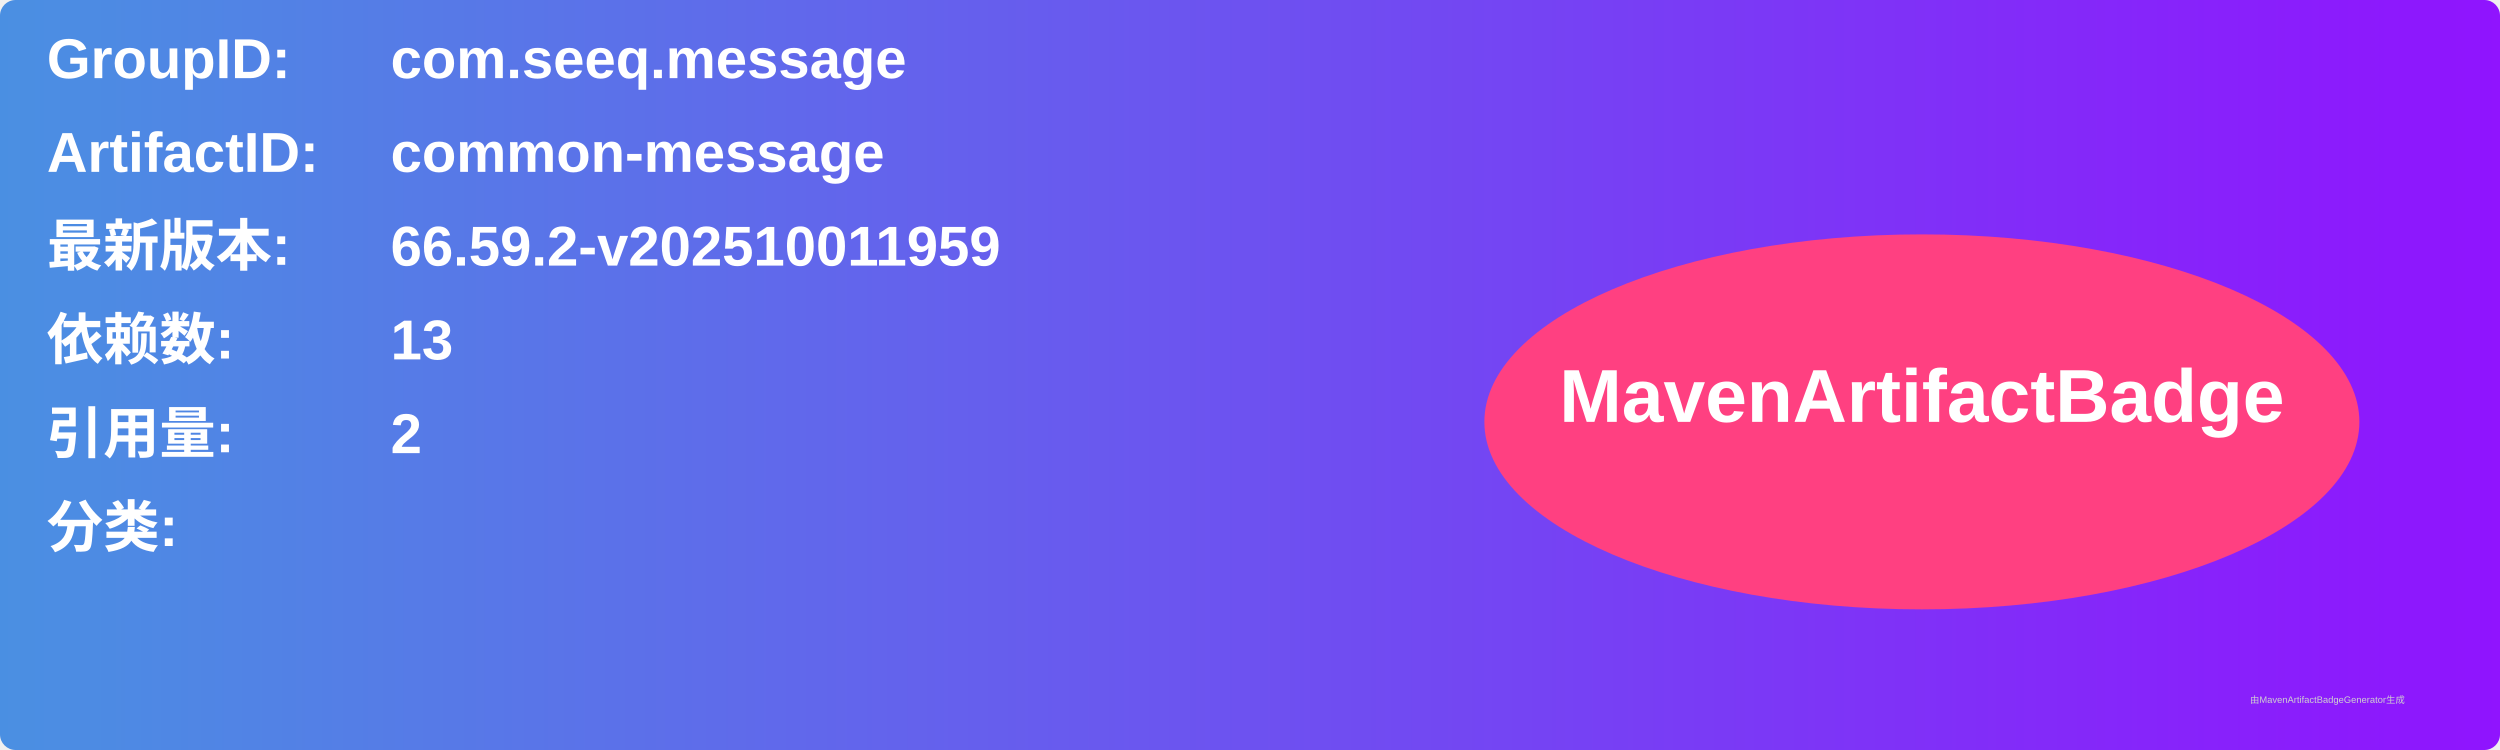
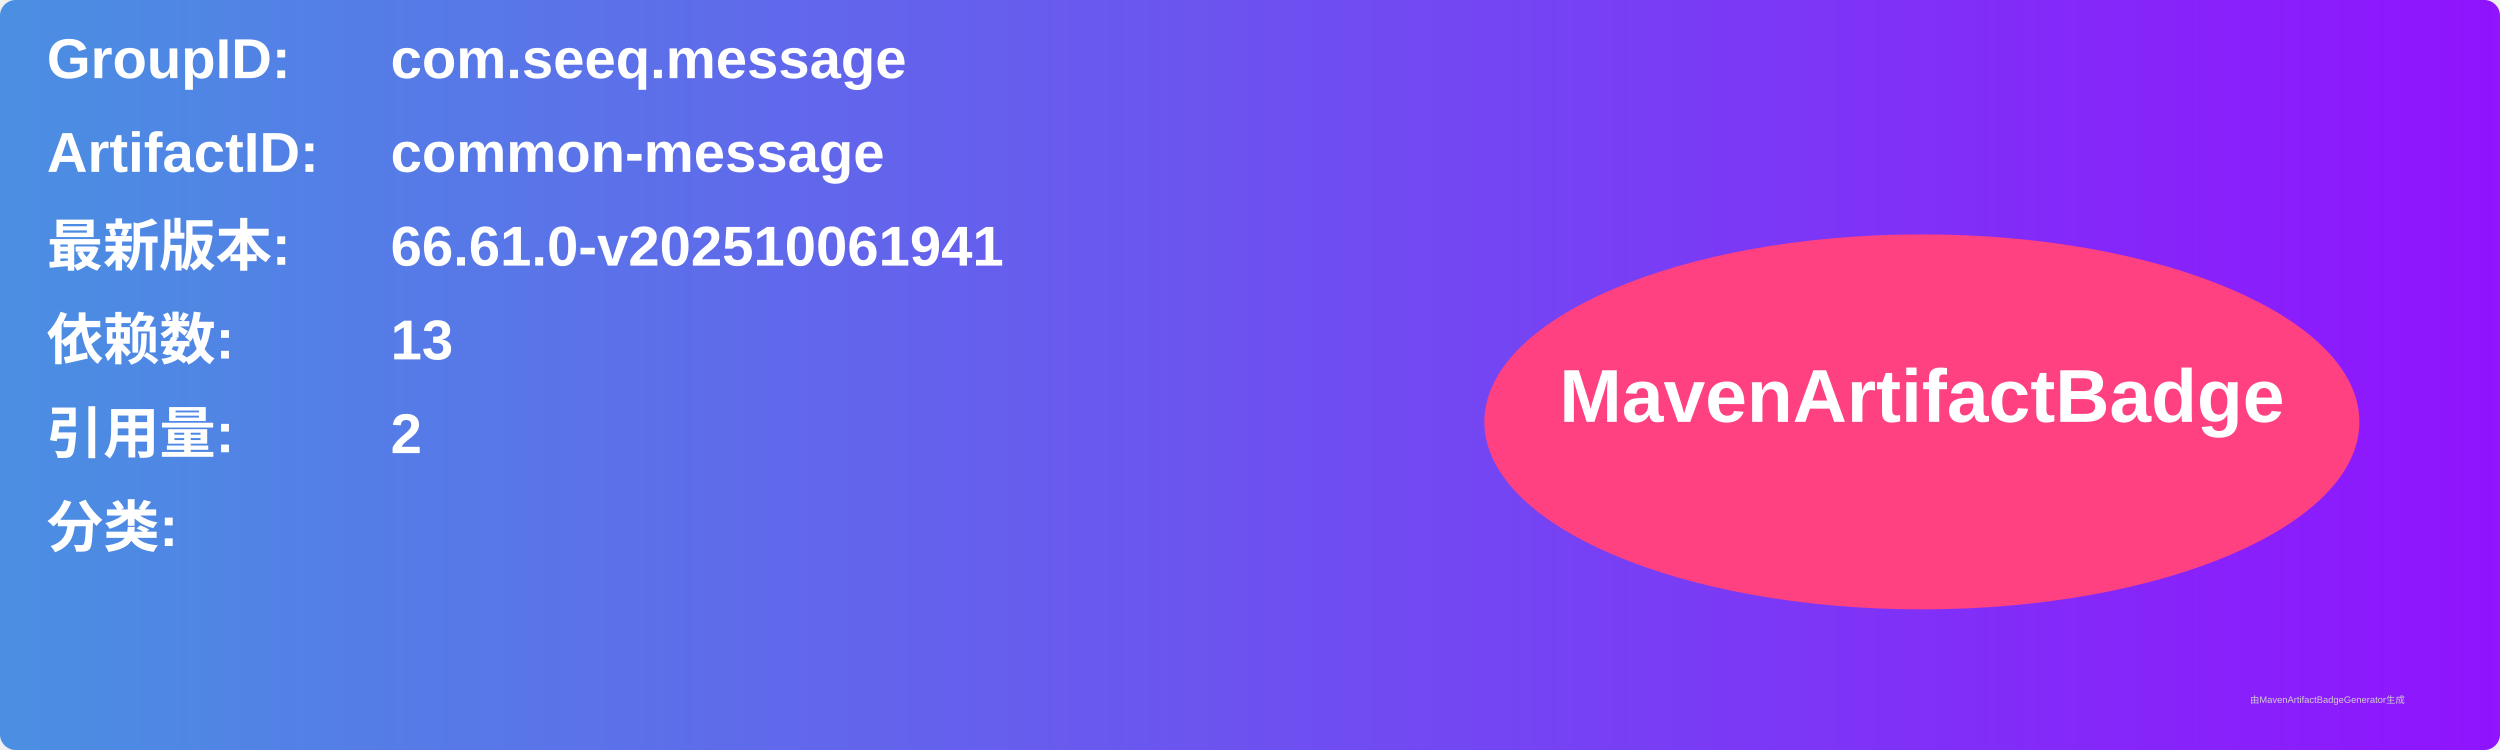
<svg xmlns="http://www.w3.org/2000/svg" width="800" height="240" viewBox="0 0 800 240">
  <linearGradient id="grad" x1="0%" y1="0%" x2="100%" y2="0%">
    <stop offset="0%" stop-color="#4a90e2" />
    <stop offset="100%" stop-color="#9013fe" />
  </linearGradient>
  <rect width="100%" height="100%" rx="5" ry="5" fill="url(#grad)" />
  <g transform="translate(15, 15)">
    <text x="0" y="10" font-family="Arial" font-size="18" fill="white" font-weight="bold" width="260">GroupID:</text>
    <text x="110" y="10" font-family="Arial" font-size="18" fill="white" font-weight="bold" width="460">com.seeq.message</text>
    <text x="0" y="40" font-family="Arial" font-size="18" fill="white" font-weight="bold" width="260">ArtifactID:</text>
    <text x="110" y="40" font-family="Arial" font-size="18" fill="white" font-weight="bold" width="460">common-message</text>
    <text x="0" y="70" font-family="Arial" font-size="18" fill="white" font-weight="bold">最新版本:</text>
    <text x="110" y="70" font-family="Arial" font-size="18" fill="white" font-weight="bold">
-       <tspan font-weight="bold">66.59.2-v202510011959</tspan>
+       <tspan font-weight="bold">66.61.0-v202510061941</tspan>
    </text>
    <text x="0" y="100" font-family="Arial" font-size="18" fill="white" font-weight="bold">依赖数: </text>
    <text x="110" y="100" font-family="Arial" font-size="18" fill="white">
      <tspan font-weight="bold">13</tspan>
    </text>
    <text x="0" y="130" font-family="Arial" font-size="18" fill="white" font-weight="bold">引用量: </text>
    <text x="110" y="130" font-family="Arial" font-size="18" fill="white">
      <tspan font-weight="bold">2</tspan>
    </text>
    <text x="0" y="160" font-family="Arial" font-size="18" fill="white" font-weight="bold">分类:</text>
    <text x="10" y="190" font-family="Arial" font-size="10" fill="white">
      <tspan font-weight="bold" />
    </text>
    <ellipse cx="600" cy="120" rx="140" ry="60" fill="#ff4081" />
    <text x="600" y="120" text-anchor="middle" font-family="Arial" font-size="24" fill="white" font-weight="bold">MavenArtifactBadge</text>
  </g>
  <text x="720" y="225" font-family="Arial" font-size="3" fill="#d0d0d0">由MavenArtifactBadgeGenerator生成</text>
</svg>
